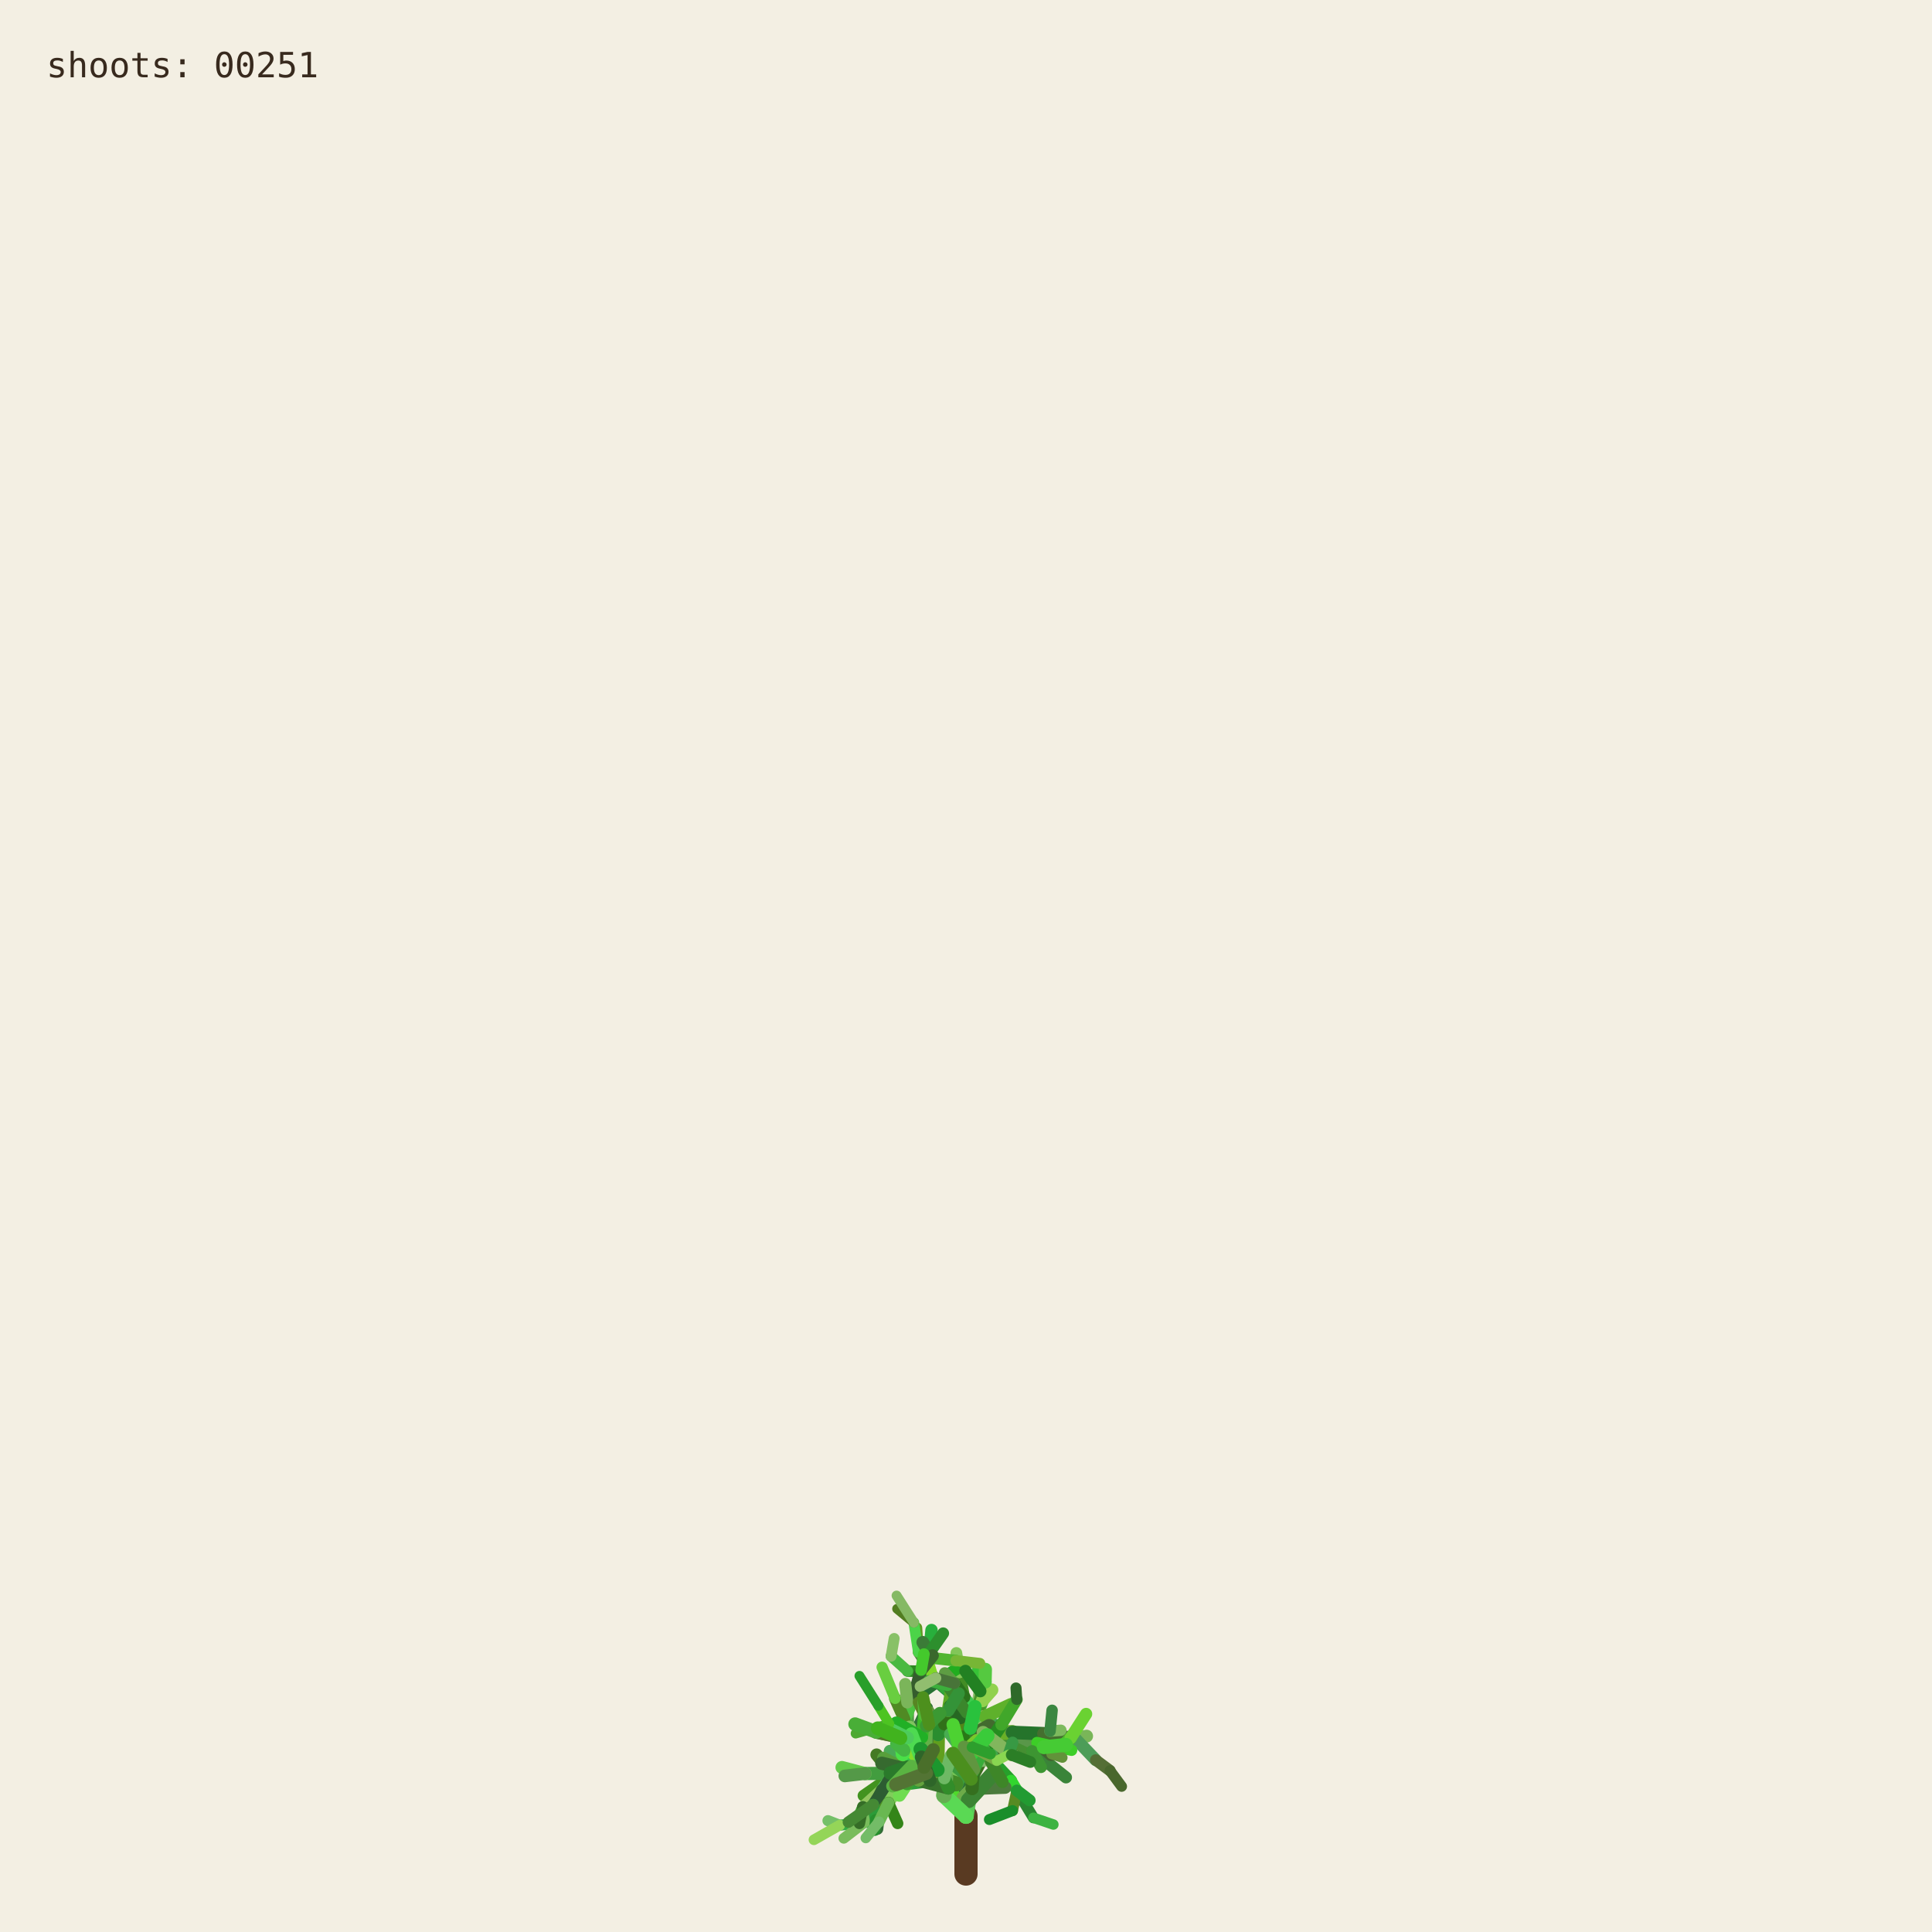
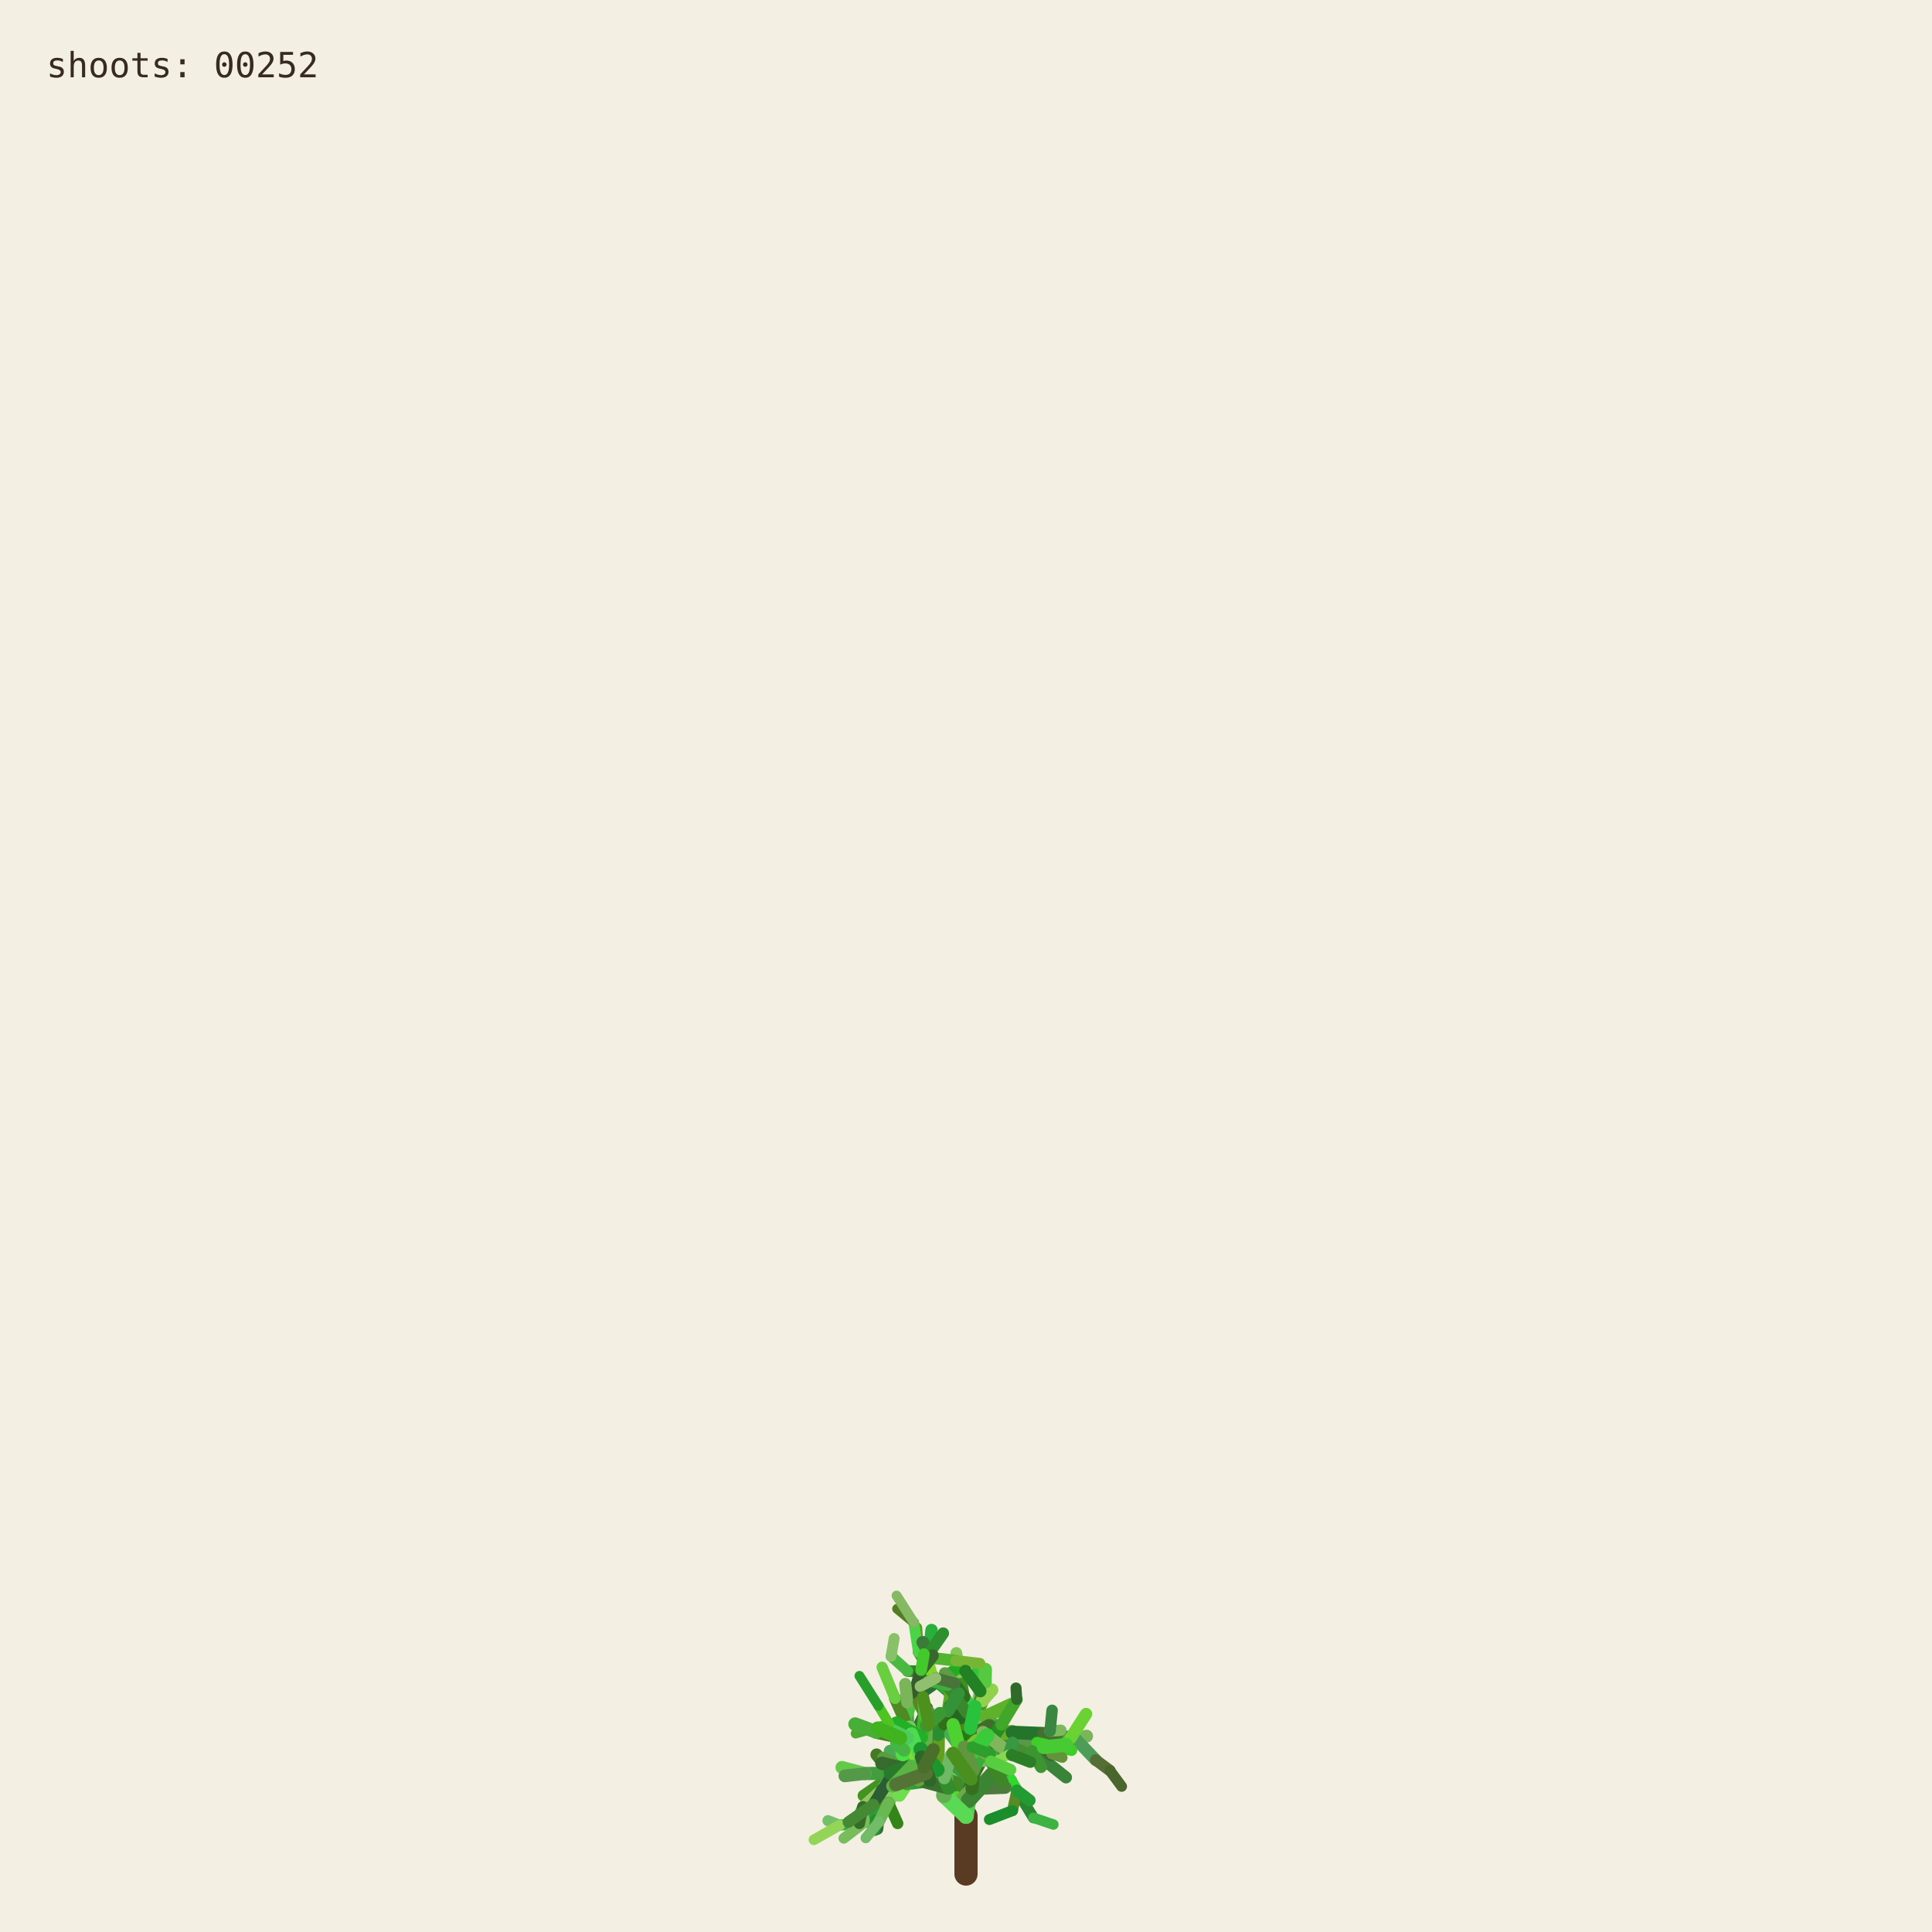
<svg xmlns="http://www.w3.org/2000/svg" viewBox="0 0 1000 1000" role="img" aria-labelledby="title desc">
  <rect width="1000" height="1000" fill="#f3efe3" />
  <g fill="none" stroke-linecap="round">
    <path d="M500 970 L500 940" stroke="#593a22" stroke-width="12" />
    <path d="M500.000 940.000 L494.591 923.254" stroke="hsl(89 50% 51%)" stroke-width="8.067" data-shoot="1" />
    <path d="M500.000 940.000 L498.548 930.480" stroke="hsl(108 42% 32%)" stroke-width="7.603" data-shoot="2" />
    <path d="M494.591 923.254 L485.237 916.016" stroke="hsl(129 39% 53%)" stroke-width="7.427" data-shoot="3" />
    <path d="M498.548 930.480 L502.606 920.794" stroke="hsl(125 41% 32%)" stroke-width="7.235" data-shoot="4" />
    <path d="M502.606 920.794 L496.770 905.343" stroke="hsl(93 34% 43%)" stroke-width="7.253" data-shoot="5" />
    <path d="M494.591 923.254 L497.365 909.040" stroke="hsl(116 35% 60%)" stroke-width="8.012" data-shoot="6" />
    <path d="M485.237 916.016 L485.497 897.710" stroke="hsl(89 69% 37%)" stroke-width="7.213" data-shoot="7" />
    <path d="M496.770 905.343 L501.215 895.004" stroke="hsl(92 66% 60%)" stroke-width="7.141" data-shoot="8" />
    <path d="M497.365 909.040 L506.164 896.866" stroke="hsl(126 59% 38%)" stroke-width="8.073" data-shoot="9" />
    <path d="M501.215 895.004 L510.832 888.548" stroke="hsl(91 35% 42%)" stroke-width="6.879" data-shoot="10" />
    <path d="M485.497 897.710 L493.416 891.622" stroke="hsl(104 36% 49%)" stroke-width="7.124" data-shoot="11" />
    <path d="M500.000 940.000 L490.927 925.443" stroke="hsl(108 70% 51%)" stroke-width="7.399" data-shoot="12" />
    <path d="M485.237 916.016 L479.157 913.325" stroke="hsl(112 69% 34%)" stroke-width="7.149" data-shoot="13" />
    <path d="M490.927 925.443 L481.351 921.527" stroke="hsl(111 58% 32%)" stroke-width="6.945" data-shoot="14" />
    <path d="M498.548 930.480 L503.173 925.799" stroke="hsl(98 40% 48%)" stroke-width="6.990" data-shoot="15" />
    <path d="M496.770 905.343 L505.035 888.845" stroke="hsl(101 68% 48%)" stroke-width="6.979" data-shoot="16" />
    <path d="M493.416 891.622 L508.817 896.643" stroke="hsl(128 70% 39%)" stroke-width="6.561" data-shoot="17" />
    <path d="M479.157 913.325 L469.750 899.500" stroke="hsl(95 57% 50%)" stroke-width="7.139" data-shoot="18" />
    <path d="M505.035 888.845 L508.436 880.301" stroke="hsl(98 53% 41%)" stroke-width="6.832" data-shoot="19" />
    <path d="M501.215 895.004 L501.550 888.479" stroke="hsl(112 68% 42%)" stroke-width="6.773" data-shoot="20" />
    <path d="M485.237 916.016 L479.029 908.697" stroke="hsl(100 57% 53%)" stroke-width="6.945" data-shoot="21" />
    <path d="M502.606 920.794 L496.127 911.207" stroke="hsl(123 62% 40%)" stroke-width="6.865" data-shoot="22" />
    <path d="M496.127 911.207 L497.635 896.782" stroke="hsl(93 65% 34%)" stroke-width="6.505" data-shoot="23" />
    <path d="M494.591 923.254 L500.793 909.571" stroke="hsl(113 71% 34%)" stroke-width="7.895" data-shoot="24" />
    <path d="M485.237 916.016 L479.462 917.793" stroke="hsl(99 66% 28%)" stroke-width="7.154" data-shoot="25" />
    <path d="M485.237 916.016 L473.231 912.147" stroke="hsl(93 38% 42%)" stroke-width="6.997" data-shoot="26" />
    <path d="M485.237 916.016 L473.737 913.680" stroke="hsl(114 35% 58%)" stroke-width="6.828" data-shoot="27" />
    <path d="M497.635 896.782 L497.395 881.015" stroke="hsl(110 56% 51%)" stroke-width="6.336" data-shoot="28" />
    <path d="M469.750 899.500 L453.522 896.436" stroke="hsl(121 37% 46%)" stroke-width="7.140" data-shoot="29" />
    <path d="M481.351 921.527 L469.530 923.105" stroke="hsl(126 55% 40%)" stroke-width="6.995" data-shoot="30" />
    <path d="M505.035 888.845 L499.035 878.436" stroke="hsl(88 42% 31%)" stroke-width="6.545" data-shoot="31" />
    <path d="M502.606 920.794 L507.653 911.330" stroke="hsl(99 57% 28%)" stroke-width="6.856" data-shoot="32" />
    <path d="M481.351 921.527 L478.279 914.724" stroke="hsl(122 35% 29%)" stroke-width="6.742" data-shoot="33" />
    <path d="M508.817 896.643 L522.168 900.369" stroke="hsl(122 67% 50%)" stroke-width="6.210" data-shoot="34" />
    <path d="M479.029 908.697 L477.185 899.261" stroke="hsl(124 64% 35%)" stroke-width="6.693" data-shoot="35" />
    <path d="M494.591 923.254 L498.563 913.442" stroke="hsl(122 45% 42%)" stroke-width="7.987" data-shoot="36" />
    <path d="M473.737 913.680 L467.283 915.265" stroke="hsl(125 60% 37%)" stroke-width="6.814" data-shoot="37" />
    <path d="M481.351 921.527 L469.226 908.135" stroke="hsl(113 69% 37%)" stroke-width="6.660" data-shoot="38" />
    <path d="M473.231 912.147 L461.374 919.424" stroke="hsl(100 70% 60%)" stroke-width="6.453" data-shoot="39" />
    <path d="M497.635 896.782 L500.334 886.420" stroke="hsl(108 47% 53%)" stroke-width="6.302" data-shoot="40" />
    <path d="M467.283 915.265 L455.168 929.331" stroke="hsl(120 40% 35%)" stroke-width="6.786" data-shoot="41" />
    <path d="M508.817 896.643 L512.869 911.725" stroke="hsl(110 63% 40%)" stroke-width="6.518" data-shoot="42" />
    <path d="M496.127 911.207 L497.987 905.795" stroke="hsl(115 70% 35%)" stroke-width="6.363" data-shoot="43" />
    <path d="M507.653 911.330 L512.674 910.357" stroke="hsl(104 36% 57%)" stroke-width="6.747" data-shoot="44" />
    <path d="M479.157 913.325 L470.181 917.185" stroke="hsl(95 64% 53%)" stroke-width="6.833" data-shoot="45" />
    <path d="M469.750 899.500 L469.633 881.151" stroke="hsl(111 38% 45%)" stroke-width="6.815" data-shoot="46" />
    <path d="M479.029 908.697 L480.879 892.655" stroke="hsl(102 44% 35%)" stroke-width="6.467" data-shoot="47" />
    <path d="M500.334 886.420 L507.457 881.593" stroke="hsl(118 47% 56%)" stroke-width="6.197" data-shoot="48" />
    <path d="M461.374 919.424 L446.935 929.431" stroke="hsl(102 65% 35%)" stroke-width="6.069" data-shoot="49" />
    <path d="M508.436 880.301 L507.585 871.602" stroke="hsl(97 61% 57%)" stroke-width="6.448" data-shoot="50" />
    <path d="M512.674 910.357 L523.304 921.702" stroke="hsl(122 61% 39%)" stroke-width="6.341" data-shoot="51" />
    <path d="M500.000 940.000 L501.279 931.882" stroke="hsl(118 51% 56%)" stroke-width="7.998" data-shoot="52" />
    <path d="M499.035 878.436 L496.590 865.625" stroke="hsl(103 58% 35%)" stroke-width="6.115" data-shoot="53" />
    <path d="M485.497 897.710 L488.970 892.287" stroke="hsl(123 54% 36%)" stroke-width="7.087" data-shoot="54" />
    <path d="M496.590 865.625 L495.009 855.557" stroke="hsl(97 49% 56%)" stroke-width="6.061" data-shoot="55" />
    <path d="M469.633 881.151 L484.418 870.623" stroke="hsl(128 48% 30%)" stroke-width="6.659" data-shoot="56" />
    <path d="M485.237 916.016 L477.752 911.974" stroke="hsl(90 58% 50%)" stroke-width="6.898" data-shoot="57" />
    <path d="M498.563 913.442 L502.383 908.863" stroke="hsl(97 61% 59%)" stroke-width="7.688" data-shoot="58" />
    <path d="M479.157 913.325 L464.639 921.037" stroke="hsl(94 69% 32%)" stroke-width="6.531" data-shoot="59" />
    <path d="M478.279 914.724 L471.794 900.929" stroke="hsl(117 71% 29%)" stroke-width="6.231" data-shoot="60" />
    <path d="M522.168 900.369 L536.734 901.964" stroke="hsl(111 46% 60%)" stroke-width="6.038" data-shoot="61" />
    <path d="M471.794 900.929 L465.848 895.170" stroke="hsl(103 40% 56%)" stroke-width="5.768" data-shoot="62" />
    <path d="M469.750 899.500 L468.128 889.982" stroke="hsl(93 64% 30%)" stroke-width="6.667" data-shoot="63" />
    <path d="M477.185 899.261 L475.657 893.582" stroke="hsl(113 52% 40%)" stroke-width="6.319" data-shoot="64" />
    <path d="M479.029 908.697 L474.737 903.891" stroke="hsl(93 52% 43%)" stroke-width="6.709" data-shoot="65" />
    <path d="M523.304 921.702 L526.314 926.781" stroke="hsl(119 67% 51%)" stroke-width="6.166" data-shoot="66" />
    <path d="M505.035 888.845 L507.387 875.338" stroke="hsl(96 40% 59%)" stroke-width="6.739" data-shoot="67" />
    <path d="M522.168 900.369 L537.413 908.545" stroke="hsl(99 61% 27%)" stroke-width="6.155" data-shoot="68" />
    <path d="M497.395 881.015 L483.011 868.683" stroke="hsl(129 53% 36%)" stroke-width="6.314" data-shoot="69" />
    <path d="M522.168 900.369 L534.219 906.339" stroke="hsl(108 48% 38%)" stroke-width="6.199" data-shoot="70" />
    <path d="M493.416 891.622 L507.262 882.093" stroke="hsl(127 63% 43%)" stroke-width="6.826" data-shoot="71" />
    <path d="M502.383 908.863 L508.238 907.761" stroke="hsl(99 66% 30%)" stroke-width="7.032" data-shoot="72" />
    <path d="M508.817 896.643 L514.829 892.790" stroke="hsl(125 40% 46%)" stroke-width="6.585" data-shoot="73" />
    <path d="M468.128 889.982 L473.133 877.764" stroke="hsl(115 52% 51%)" stroke-width="6.671" data-shoot="74" />
    <path d="M465.848 895.170 L460.313 892.280" stroke="hsl(102 70% 44%)" stroke-width="5.549" data-shoot="75" />
    <path d="M468.128 889.982 L463.284 879.089" stroke="hsl(94 59% 34%)" stroke-width="6.302" data-shoot="76" />
    <path d="M461.374 919.424 L456.357 926.300" stroke="hsl(126 42% 53%)" stroke-width="6.125" data-shoot="77" />
    <path d="M483.011 868.683 L476.458 865.059" stroke="hsl(124 68% 42%)" stroke-width="6.199" data-shoot="78" />
    <path d="M455.168 929.331 L454.837 939.862" stroke="hsl(125 68% 35%)" stroke-width="6.316" data-shoot="79" />
    <path d="M534.219 906.339 L550.383 905.736" stroke="hsl(112 63% 35%)" stroke-width="5.969" data-shoot="80" />
    <path d="M470.181 917.185 L459.860 933.116" stroke="hsl(100 53% 58%)" stroke-width="6.224" data-shoot="81" />
    <path d="M497.395 881.015 L484.197 869.260" stroke="hsl(122 53% 43%)" stroke-width="5.862" data-shoot="82" />
    <path d="M536.734 901.964 L543.504 896.023" stroke="hsl(116 68% 27%)" stroke-width="5.871" data-shoot="83" />
    <path d="M476.458 865.059 L469.801 864.922" stroke="hsl(112 62% 33%)" stroke-width="6.006" data-shoot="84" />
    <path d="M506.164 896.866 L524.059 896.699" stroke="hsl(91 64% 42%)" stroke-width="7.575" data-shoot="85" />
    <path d="M485.237 916.016 L472.910 908.590" stroke="hsl(102 57% 31%)" stroke-width="6.875" data-shoot="86" />
    <path d="M469.530 923.105 L465.520 929.278" stroke="hsl(107 67% 59%)" stroke-width="6.616" data-shoot="87" />
    <path d="M505.035 888.845 L509.868 870.612" stroke="hsl(101 57% 37%)" stroke-width="6.791" data-shoot="88" />
    <path d="M493.416 891.622 L509.951 888.485" stroke="hsl(92 44% 58%)" stroke-width="6.812" data-shoot="89" />
    <path d="M503.173 925.799 L520.191 925.155" stroke="hsl(105 34% 36%)" stroke-width="6.682" data-shoot="90" />
    <path d="M474.737 903.891 L466.772 894.583" stroke="hsl(116 48% 51%)" stroke-width="6.158" data-shoot="91" />
    <path d="M484.197 869.260 L475.358 855.233" stroke="hsl(100 34% 37%)" stroke-width="5.647" data-shoot="92" />
    <path d="M505.035 888.845 L500.829 880.951" stroke="hsl(127 58% 52%)" stroke-width="6.474" data-shoot="93" />
    <path d="M479.157 913.325 L471.905 914.367" stroke="hsl(125 48% 52%)" stroke-width="6.716" data-shoot="94" />
    <path d="M501.279 931.882 L513.403 918.671" stroke="hsl(114 44% 36%)" stroke-width="7.978" data-shoot="95" />
    <path d="M524.059 896.699 L540.269 904.338" stroke="hsl(108 35% 44%)" stroke-width="7.297" data-shoot="96" />
    <path d="M524.059 896.699 L540.170 897.356" stroke="hsl(125 52% 30%)" stroke-width="6.964" data-shoot="97" />
    <path d="M497.635 896.782 L497.191 889.399" stroke="hsl(88 69% 31%)" stroke-width="6.119" data-shoot="98" />
    <path d="M508.436 880.301 L513.376 874.721" stroke="hsl(89 59% 56%)" stroke-width="6.732" data-shoot="99" />
    <path d="M469.530 923.105 L461.520 917.825" stroke="hsl(113 54% 40%)" stroke-width="7.033" data-shoot="100" />
    <path d="M473.133 877.764 L476.780 864.372" stroke="hsl(110 34% 27%)" stroke-width="6.596" data-shoot="101" />
    <path d="M471.794 900.929 L479.914 884.001" stroke="hsl(126 41% 32%)" stroke-width="6.024" data-shoot="102" />
    <path d="M512.674 910.357 L522.333 907.203" stroke="hsl(103 64% 43%)" stroke-width="6.219" data-shoot="103" />
    <path d="M509.868 870.612 L506.361 863.395" stroke="hsl(120 56% 49%)" stroke-width="6.521" data-shoot="104" />
    <path d="M540.170 897.356 L556.575 899.863" stroke="hsl(100 40% 31%)" stroke-width="6.676" data-shoot="105" />
    <path d="M459.860 933.116 L464.616 943.790" stroke="hsl(105 68% 31%)" stroke-width="5.925" data-shoot="106" />
    <path d="M461.520 917.825 L453.738 908.211" stroke="hsl(98 54% 31%)" stroke-width="6.452" data-shoot="107" />
    <path d="M509.951 888.485 L523.296 882.278" stroke="hsl(97 61% 43%)" stroke-width="6.765" data-shoot="108" />
    <path d="M479.029 908.697 L460.671 906.383" stroke="hsl(128 39% 48%)" stroke-width="6.494" data-shoot="109" />
    <path d="M469.633 881.151 L468.563 871.658" stroke="hsl(98 38% 53%)" stroke-width="6.301" data-shoot="110" />
    <path d="M456.357 926.300 L446.582 935.154" stroke="hsl(90 47% 57%)" stroke-width="5.838" data-shoot="111" />
    <path d="M488.970 892.287 L490.829 885.358" stroke="hsl(104 63% 27%)" stroke-width="6.888" data-shoot="112" />
    <path d="M499.035 878.436 L493.946 871.238" stroke="hsl(110 61% 28%)" stroke-width="6.405" data-shoot="113" />
    <path d="M503.173 925.799 L503.949 916.037" stroke="hsl(108 61% 30%)" stroke-width="6.764" data-shoot="114" />
    <path d="M484.418 870.623 L497.330 862.535" stroke="hsl(119 70% 40%)" stroke-width="6.117" data-shoot="115" />
    <path d="M476.780 864.372 L482.198 858.124" stroke="hsl(97 71% 34%)" stroke-width="6.331" data-shoot="116" />
    <path d="M459.860 933.116 L450.375 943.022" stroke="hsl(119 67% 40%)" stroke-width="6.054" data-shoot="117" />
    <path d="M537.413 908.545 L551.771 920.000" stroke="hsl(119 40% 37%)" stroke-width="6.202" data-shoot="118" />
    <path d="M476.780 864.372 L481.041 855.578" stroke="hsl(128 51% 38%)" stroke-width="6.621" data-shoot="119" />
    <path d="M475.358 855.233 L474.548 842.544" stroke="hsl(89 65% 36%)" stroke-width="5.593" data-shoot="120" />
    <path d="M479.029 908.697 L479.467 893.313" stroke="hsl(105 42% 49%)" stroke-width="6.799" data-shoot="121" />
    <path d="M494.591 923.254 L484.466 914.996" stroke="hsl(104 48% 55%)" stroke-width="7.531" data-shoot="122" />
    <path d="M503.173 925.799 L503.396 917.056" stroke="hsl(104 56% 28%)" stroke-width="6.644" data-shoot="123" />
    <path d="M493.946 871.238 L489.038 865.959" stroke="hsl(102 40% 44%)" stroke-width="6.042" data-shoot="124" />
    <path d="M467.283 915.265 L457.242 909.920" stroke="hsl(103 45% 43%)" stroke-width="6.457" data-shoot="125" />
    <path d="M471.794 900.929 L454.133 896.956" stroke="hsl(89 50% 31%)" stroke-width="6.180" data-shoot="126" />
    <path d="M454.837 939.862 L454.096 946.606" stroke="hsl(125 36% 31%)" stroke-width="6.220" data-shoot="127" />
    <path d="M481.041 855.578 L482.155 843.709" stroke="hsl(129 63% 42%)" stroke-width="6.417" data-shoot="128" />
    <path d="M490.829 885.358 L492.861 872.817" stroke="hsl(95 65% 40%)" stroke-width="6.754" data-shoot="129" />
    <path d="M478.279 914.724 L465.635 903.587" stroke="hsl(96 66% 52%)" stroke-width="6.672" data-shoot="130" />
    <path d="M450.375 943.022 L434.576 944.722" stroke="hsl(127 55% 44%)" stroke-width="5.725" data-shoot="131" />
    <path d="M459.860 933.116 L451.962 941.801" stroke="hsl(127 54% 57%)" stroke-width="5.888" data-shoot="132" />
    <path d="M526.314 926.781 L534.894 940.878" stroke="hsl(125 53% 34%)" stroke-width="5.720" data-shoot="133" />
    <path d="M456.357 926.300 L449.709 941.533" stroke="hsl(112 47% 29%)" stroke-width="5.948" data-shoot="134" />
    <path d="M556.575 899.863 L562.434 898.624" stroke="hsl(99 39% 53%)" stroke-width="6.651" data-shoot="135" />
    <path d="M556.575 899.863 L567.158 910.979" stroke="hsl(128 34% 46%)" stroke-width="6.350" data-shoot="136" />
    <path d="M461.520 917.825 L447.767 917.982" stroke="hsl(118 43% 43%)" stroke-width="6.808" data-shoot="137" />
    <path d="M502.383 908.863 L502.275 894.506" stroke="hsl(114 52% 34%)" stroke-width="7.514" data-shoot="138" />
    <path d="M484.466 914.996 L469.919 914.610" stroke="hsl(90 45% 56%)" stroke-width="7.261" data-shoot="139" />
    <path d="M506.164 896.866 L511.996 893.538" stroke="hsl(100 40% 30%)" stroke-width="7.562" data-shoot="140" />
    <path d="M508.238 907.761 L516.195 908.520" stroke="hsl(102 44% 31%)" stroke-width="6.802" data-shoot="141" />
    <path d="M536.734 901.964 L544.250 907.905" stroke="hsl(91 54% 33%)" stroke-width="5.663" data-shoot="142" />
    <path d="M479.157 913.325 L471.950 914.117" stroke="hsl(102 39% 34%)" stroke-width="6.550" data-shoot="143" />
    <path d="M494.591 923.254 L482.152 919.513" stroke="hsl(104 56% 35%)" stroke-width="7.930" data-shoot="144" />
    <path d="M508.817 896.643 L515.085 912.072" stroke="hsl(125 43% 46%)" stroke-width="6.163" data-shoot="145" />
    <path d="M482.152 919.513 L467.316 907.872" stroke="hsl(97 66% 48%)" stroke-width="7.452" data-shoot="146" />
    <path d="M480.879 892.655 L475.418 881.125" stroke="hsl(88 59% 33%)" stroke-width="5.933" data-shoot="147" />
    <path d="M540.269 904.338 L549.716 904.178" stroke="hsl(92 48% 60%)" stroke-width="6.883" data-shoot="148" />
    <path d="M467.316 907.872 L467.480 902.032" stroke="hsl(120 56% 54%)" stroke-width="7.156" data-shoot="149" />
    <path d="M483.011 868.683 L480.032 858.496" stroke="hsl(90 69% 50%)" stroke-width="5.778" data-shoot="150" />
    <path d="M497.191 889.399 L491.630 882.997" stroke="hsl(116 51% 27%)" stroke-width="6.106" data-shoot="151" />
    <path d="M482.152 919.513 L478.791 913.069" stroke="hsl(91 53% 41%)" stroke-width="7.533" data-shoot="152" />
    <path d="M543.504 896.023 L549.105 895.596" stroke="hsl(100 40% 55%)" stroke-width="5.914" data-shoot="153" />
    <path d="M467.283 915.265 L456.437 912.665" stroke="hsl(113 38% 30%)" stroke-width="6.866" data-shoot="154" />
    <path d="M567.158 910.979 L574.486 916.440" stroke="hsl(88 35% 32%)" stroke-width="5.955" data-shoot="155" />
    <path d="M512.869 911.725 L518.866 922.323" stroke="hsl(106 54% 34%)" stroke-width="6.353" data-shoot="156" />
    <path d="M500.334 886.420 L490.418 872.350" stroke="hsl(110 51% 35%)" stroke-width="6.150" data-shoot="157" />
    <path d="M500.793 909.571 L498.095 899.473" stroke="hsl(109 69% 28%)" stroke-width="7.556" data-shoot="158" />
    <path d="M449.709 941.533 L436.765 951.498" stroke="hsl(102 42% 55%)" stroke-width="5.534" data-shoot="159" />
    <path d="M508.238 907.761 L518.302 892.720" stroke="hsl(117 63% 34%)" stroke-width="6.708" data-shoot="160" />
    <path d="M475.358 855.233 L472.993 839.858" stroke="hsl(119 62% 56%)" stroke-width="5.562" data-shoot="161" />
    <path d="M502.275 894.506 L504.670 883.372" stroke="hsl(128 65% 46%)" stroke-width="6.876" data-shoot="162" />
    <path d="M540.269 904.338 L544.102 907.850" stroke="hsl(99 35% 29%)" stroke-width="7.336" data-shoot="163" />
    <path d="M536.734 901.964 L554.643 905.916" stroke="hsl(112 68% 48%)" stroke-width="5.906" data-shoot="164" />
    <path d="M497.365 909.040 L505.842 901.224" stroke="hsl(91 65% 48%)" stroke-width="7.533" data-shoot="165" />
    <path d="M478.279 914.724 L467.960 905.929" stroke="hsl(128 59% 50%)" stroke-width="6.781" data-shoot="166" />
    <path d="M461.374 919.424 L451.958 934.122" stroke="hsl(127 35% 27%)" stroke-width="6.092" data-shoot="167" />
    <path d="M463.284 879.089 L456.576 862.947" stroke="hsl(103 59% 53%)" stroke-width="5.809" data-shoot="168" />
    <path d="M500.000 940.000 L488.580 929.317" stroke="hsl(117 64% 59%)" stroke-width="8.005" data-shoot="169" />
    <path d="M447.767 917.982 L435.801 914.831" stroke="hsl(108 55% 54%)" stroke-width="6.726" data-shoot="170" />
    <path d="M477.752 911.974 L468.826 903.841" stroke="hsl(89 70% 51%)" stroke-width="6.964" data-shoot="171" />
    <path d="M469.919 914.610 L460.892 917.724" stroke="hsl(121 49% 32%)" stroke-width="7.015" data-shoot="172" />
    <path d="M503.396 917.056 L509.013 905.051" stroke="hsl(120 50% 45%)" stroke-width="6.671" data-shoot="173" />
    <path d="M549.716 904.178 L554.177 899.548" stroke="hsl(106 62% 45%)" stroke-width="6.645" data-shoot="174" />
    <path d="M460.313 892.280 L442.892 897.267" stroke="hsl(106 54% 43%)" stroke-width="5.141" data-shoot="175" />
    <path d="M490.418 872.350 L480.658 869.975" stroke="hsl(120 49% 46%)" stroke-width="5.821" data-shoot="176" />
    <path d="M479.467 893.313 L480.721 885.946" stroke="hsl(94 40% 41%)" stroke-width="6.222" data-shoot="177" />
    <path d="M488.580 929.317 L489.421 919.838" stroke="hsl(107 36% 50%)" stroke-width="7.943" data-shoot="178" />
    <path d="M526.314 926.781 L524.087 937.173" stroke="hsl(90 60% 34%)" stroke-width="5.700" data-shoot="179" />
    <path d="M490.927 925.443 L475.469 921.381" stroke="hsl(110 44% 31%)" stroke-width="6.893" data-shoot="180" />
    <path d="M518.302 892.720 L526.275 879.623" stroke="hsl(109 60% 41%)" stroke-width="6.159" data-shoot="181" />
    <path d="M469.750 899.500 L470.711 894.119" stroke="hsl(100 45% 57%)" stroke-width="7.025" data-shoot="182" />
    <path d="M534.219 906.339 L538.815 914.656" stroke="hsl(113 50% 39%)" stroke-width="6.149" data-shoot="183" />
    <path d="M472.993 839.858 L464.334 832.716" stroke="hsl(88 58% 31%)" stroke-width="5.062" data-shoot="184" />
    <path d="M469.801 864.922 L461.240 857.253" stroke="hsl(116 48% 49%)" stroke-width="5.656" data-shoot="185" />
    <path d="M461.240 857.253 L462.820 848.066" stroke="hsl(98 42% 58%)" stroke-width="5.640" data-shoot="186" />
    <path d="M490.829 885.358 L496.165 876.536" stroke="hsl(123 48% 39%)" stroke-width="6.482" data-shoot="187" />
    <path d="M508.817 896.643 L523.679 908.324" stroke="hsl(95 38% 54%)" stroke-width="6.611" data-shoot="188" />
    <path d="M500.793 909.571 L510.860 898.419" stroke="hsl(120 58% 51%)" stroke-width="7.770" data-shoot="189" />
    <path d="M459.860 933.116 L453.365 941.926" stroke="hsl(97 61% 35%)" stroke-width="6.281" data-shoot="190" />
    <path d="M509.868 870.612 L510.029 864.082" stroke="hsl(111 56% 52%)" stroke-width="6.833" data-shoot="191" />
    <path d="M453.522 896.436 L442.603 892.401" stroke="hsl(111 52% 45%)" stroke-width="7.032" data-shoot="192" />
    <path d="M543.504 896.023 L544.565 885.256" stroke="hsl(125 39% 38%)" stroke-width="5.927" data-shoot="193" />
    <path d="M482.198 858.124 L494.767 859.537" stroke="hsl(105 58% 45%)" stroke-width="6.146" data-shoot="194" />
    <path d="M497.987 905.795 L491.843 897.531" stroke="hsl(125 41% 48%)" stroke-width="6.386" data-shoot="195" />
    <path d="M493.946 871.238 L484.320 868.578" stroke="hsl(105 34% 34%)" stroke-width="5.939" data-shoot="196" />
    <path d="M477.185 899.261 L478.390 887.971" stroke="hsl(112 65% 44%)" stroke-width="6.377" data-shoot="197" />
    <path d="M434.576 944.722 L428.556 942.373" stroke="hsl(112 41% 58%)" stroke-width="5.738" data-shoot="198" />
    <path d="M497.987 905.795 L503.196 904.331" stroke="hsl(89 46% 31%)" stroke-width="5.847" data-shoot="199" />
    <path d="M467.316 907.872 L466.023 899.585" stroke="hsl(119 71% 58%)" stroke-width="7.258" data-shoot="200" />
    <path d="M526.314 926.781 L532.954 931.860" stroke="hsl(128 64% 37%)" stroke-width="6.148" data-shoot="201" />
    <path d="M467.960 905.929 L464.039 902.533" stroke="hsl(119 46% 49%)" stroke-width="6.612" data-shoot="202" />
    <path d="M477.185 899.261 L463.879 891.609" stroke="hsl(122 68% 41%)" stroke-width="6.319" data-shoot="203" />
    <path d="M475.469 921.381 L469.599 917.437" stroke="hsl(97 45% 44%)" stroke-width="6.783" data-shoot="204" />
    <path d="M478.279 914.724 L471.801 897.415" stroke="hsl(121 65% 58%)" stroke-width="6.714" data-shoot="205" />
    <path d="M554.177 899.548 L562.169 887.143" stroke="hsl(99 64% 51%)" stroke-width="6.341" data-shoot="206" />
    <path d="M526.275 879.623 L525.887 873.699" stroke="hsl(115 43% 29%)" stroke-width="5.721" data-shoot="207" />
    <path d="M481.041 855.578 L477.626 850.058" stroke="hsl(117 38% 35%)" stroke-width="6.581" data-shoot="208" />
    <path d="M496.770 905.343 L493.304 892.691" stroke="hsl(110 64% 51%)" stroke-width="6.797" data-shoot="209" />
    <path d="M469.750 899.500 L458.957 894.086" stroke="hsl(127 55% 55%)" stroke-width="6.620" data-shoot="210" />
    <path d="M490.927 925.443 L488.767 920.422" stroke="hsl(115 54% 36%)" stroke-width="6.870" data-shoot="211" />
    <path d="M481.041 855.578 L488.186 845.391" stroke="hsl(120 52% 37%)" stroke-width="6.098" data-shoot="212" />
    <path d="M451.958 934.122 L453.040 940.528" stroke="hsl(127 56% 39%)" stroke-width="6.131" data-shoot="213" />
    <path d="M460.313 892.280 L454.656 882.922" stroke="hsl(104 71% 45%)" stroke-width="5.122" data-shoot="214" />
    <path d="M471.950 914.117 L461.960 924.503" stroke="hsl(107 46% 48%)" stroke-width="6.541" data-shoot="215" />
    <path d="M446.582 935.154 L444.222 940.468" stroke="hsl(117 55% 46%)" stroke-width="5.688" data-shoot="216" />
    <path d="M488.767 920.422 L492.003 908.765" stroke="hsl(114 38% 56%)" stroke-width="6.278" data-shoot="217" />
    <path d="M484.320 868.578 L476.319 872.885" stroke="hsl(94 38% 59%)" stroke-width="5.787" data-shoot="218" />
    <path d="M446.582 935.154 L444.839 943.820" stroke="hsl(108 47% 29%)" stroke-width="5.857" data-shoot="219" />
    <path d="M478.390 887.971 L477.758 878.744" stroke="hsl(107 53% 47%)" stroke-width="6.025" data-shoot="220" />
    <path d="M479.467 893.313 L486.497 886.860" stroke="hsl(115 50% 40%)" stroke-width="6.726" data-shoot="221" />
    <path d="M453.365 941.926 L452.737 947.232" stroke="hsl(123 57% 36%)" stroke-width="6.073" data-shoot="222" />
    <path d="M534.894 940.878 L545.223 944.367" stroke="hsl(122 49% 47%)" stroke-width="5.409" data-shoot="223" />
    <path d="M503.196 904.331 L515.896 911.448" stroke="hsl(89 43% 46%)" stroke-width="5.358" data-shoot="224" />
    <path d="M485.237 916.016 L476.520 905.335" stroke="hsl(129 69% 35%)" stroke-width="7.385" data-shoot="225" />
    <path d="M544.250 907.905 L549.888 909.742" stroke="hsl(93 43% 40%)" stroke-width="5.355" data-shoot="226" />
    <path d="M472.993 839.858 L464.068 825.878" stroke="hsl(97 38% 56%)" stroke-width="5.144" data-shoot="227" />
    <path d="M434.576 944.722 L421.301 952.270" stroke="hsl(91 60% 59%)" stroke-width="5.495" data-shoot="228" />
    <path d="M494.767 859.537 L507.151 860.969" stroke="hsl(89 55% 46%)" stroke-width="5.687" data-shoot="229" />
    <path d="M503.949 916.037 L499.042 904.226" stroke="hsl(98 40% 42%)" stroke-width="6.625" data-shoot="230" />
    <path d="M540.269 904.338 L551.739 903.138" stroke="hsl(113 59% 50%)" stroke-width="7.215" data-shoot="231" />
    <path d="M447.767 917.982 L437.293 919.201" stroke="hsl(111 36% 44%)" stroke-width="6.566" data-shoot="232" />
    <path d="M522.333 907.203 L524.104 901.882" stroke="hsl(127 46% 41%)" stroke-width="5.986" data-shoot="233" />
    <path d="M466.023 899.585 L454.343 894.568" stroke="hsl(106 71% 41%)" stroke-width="7.143" data-shoot="234" />
    <path d="M459.860 933.116 L455.001 942.905" stroke="hsl(106 42% 52%)" stroke-width="5.952" data-shoot="235" />
    <path d="M480.879 892.655 L477.773 878.511" stroke="hsl(95 66% 34%)" stroke-width="6.336" data-shoot="236" />
    <path d="M515.896 911.448 L522.014 908.183" stroke="hsl(95 62% 58%)" stroke-width="5.037" data-shoot="237" />
    <path d="M481.351 921.527 L476.872 909.429" stroke="hsl(115 42% 28%)" stroke-width="6.739" data-shoot="238" />
    <path d="M503.196 904.331 L512.636 907.835" stroke="hsl(120 56% 40%)" stroke-width="5.656" data-shoot="239" />
    <path d="M523.679 908.324 L533.273 912.012" stroke="hsl(116 54% 32%)" stroke-width="6.078" data-shoot="240" />
    <path d="M476.780 864.372 L482.640 856.940" stroke="hsl(107 40% 29%)" stroke-width="6.577" data-shoot="241" />
    <path d="M524.087 937.173 L512.117 941.790" stroke="hsl(128 69% 33%)" stroke-width="5.679" data-shoot="242" />
    <path d="M502.606 920.794 L493.263 907.558" stroke="hsl(96 65% 34%)" stroke-width="6.930" data-shoot="243" />
    <path d="M479.462 917.793 L463.714 923.683" stroke="hsl(91 38% 33%)" stroke-width="6.993" data-shoot="244" />
    <path d="M454.656 882.922 L444.853 867.435" stroke="hsl(121 60% 39%)" stroke-width="5.125" data-shoot="245" />
    <path d="M455.001 942.905 L448.124 951.360" stroke="hsl(111 39% 57%)" stroke-width="5.416" data-shoot="246" />
    <path d="M476.780 864.372 L478.194 856.177" stroke="hsl(111 64% 48%)" stroke-width="6.036" data-shoot="247" />
    <path d="M451.958 934.122 L439.120 943.117" stroke="hsl(108 45% 37%)" stroke-width="5.933" data-shoot="248" />
    <path d="M507.387 875.338 L499.698 864.888" stroke="hsl(120 58% 32%)" stroke-width="6.402" data-shoot="249" />
    <path d="M478.279 914.724 L483.073 905.683" stroke="hsl(92 45% 30%)" stroke-width="6.783" data-shoot="250" />
    <path d="M574.486 916.440 L580.555 924.651" stroke="hsl(91 39% 29%)" stroke-width="5.574" data-shoot="251" />
+     <path d="M512.869 911.725 L522.960 916.007" stroke="hsl(111 59% 53%)" stroke-width="6.098" data-shoot="252" />
  </g>
-   <text x="24" y="40" font-family="monospace" font-size="18" fill="#382a1e">shoots: 00251</text>
+   <text x="24" y="40" font-family="monospace" font-size="18" fill="#382a1e">shoots: 00252</text>
</svg>
